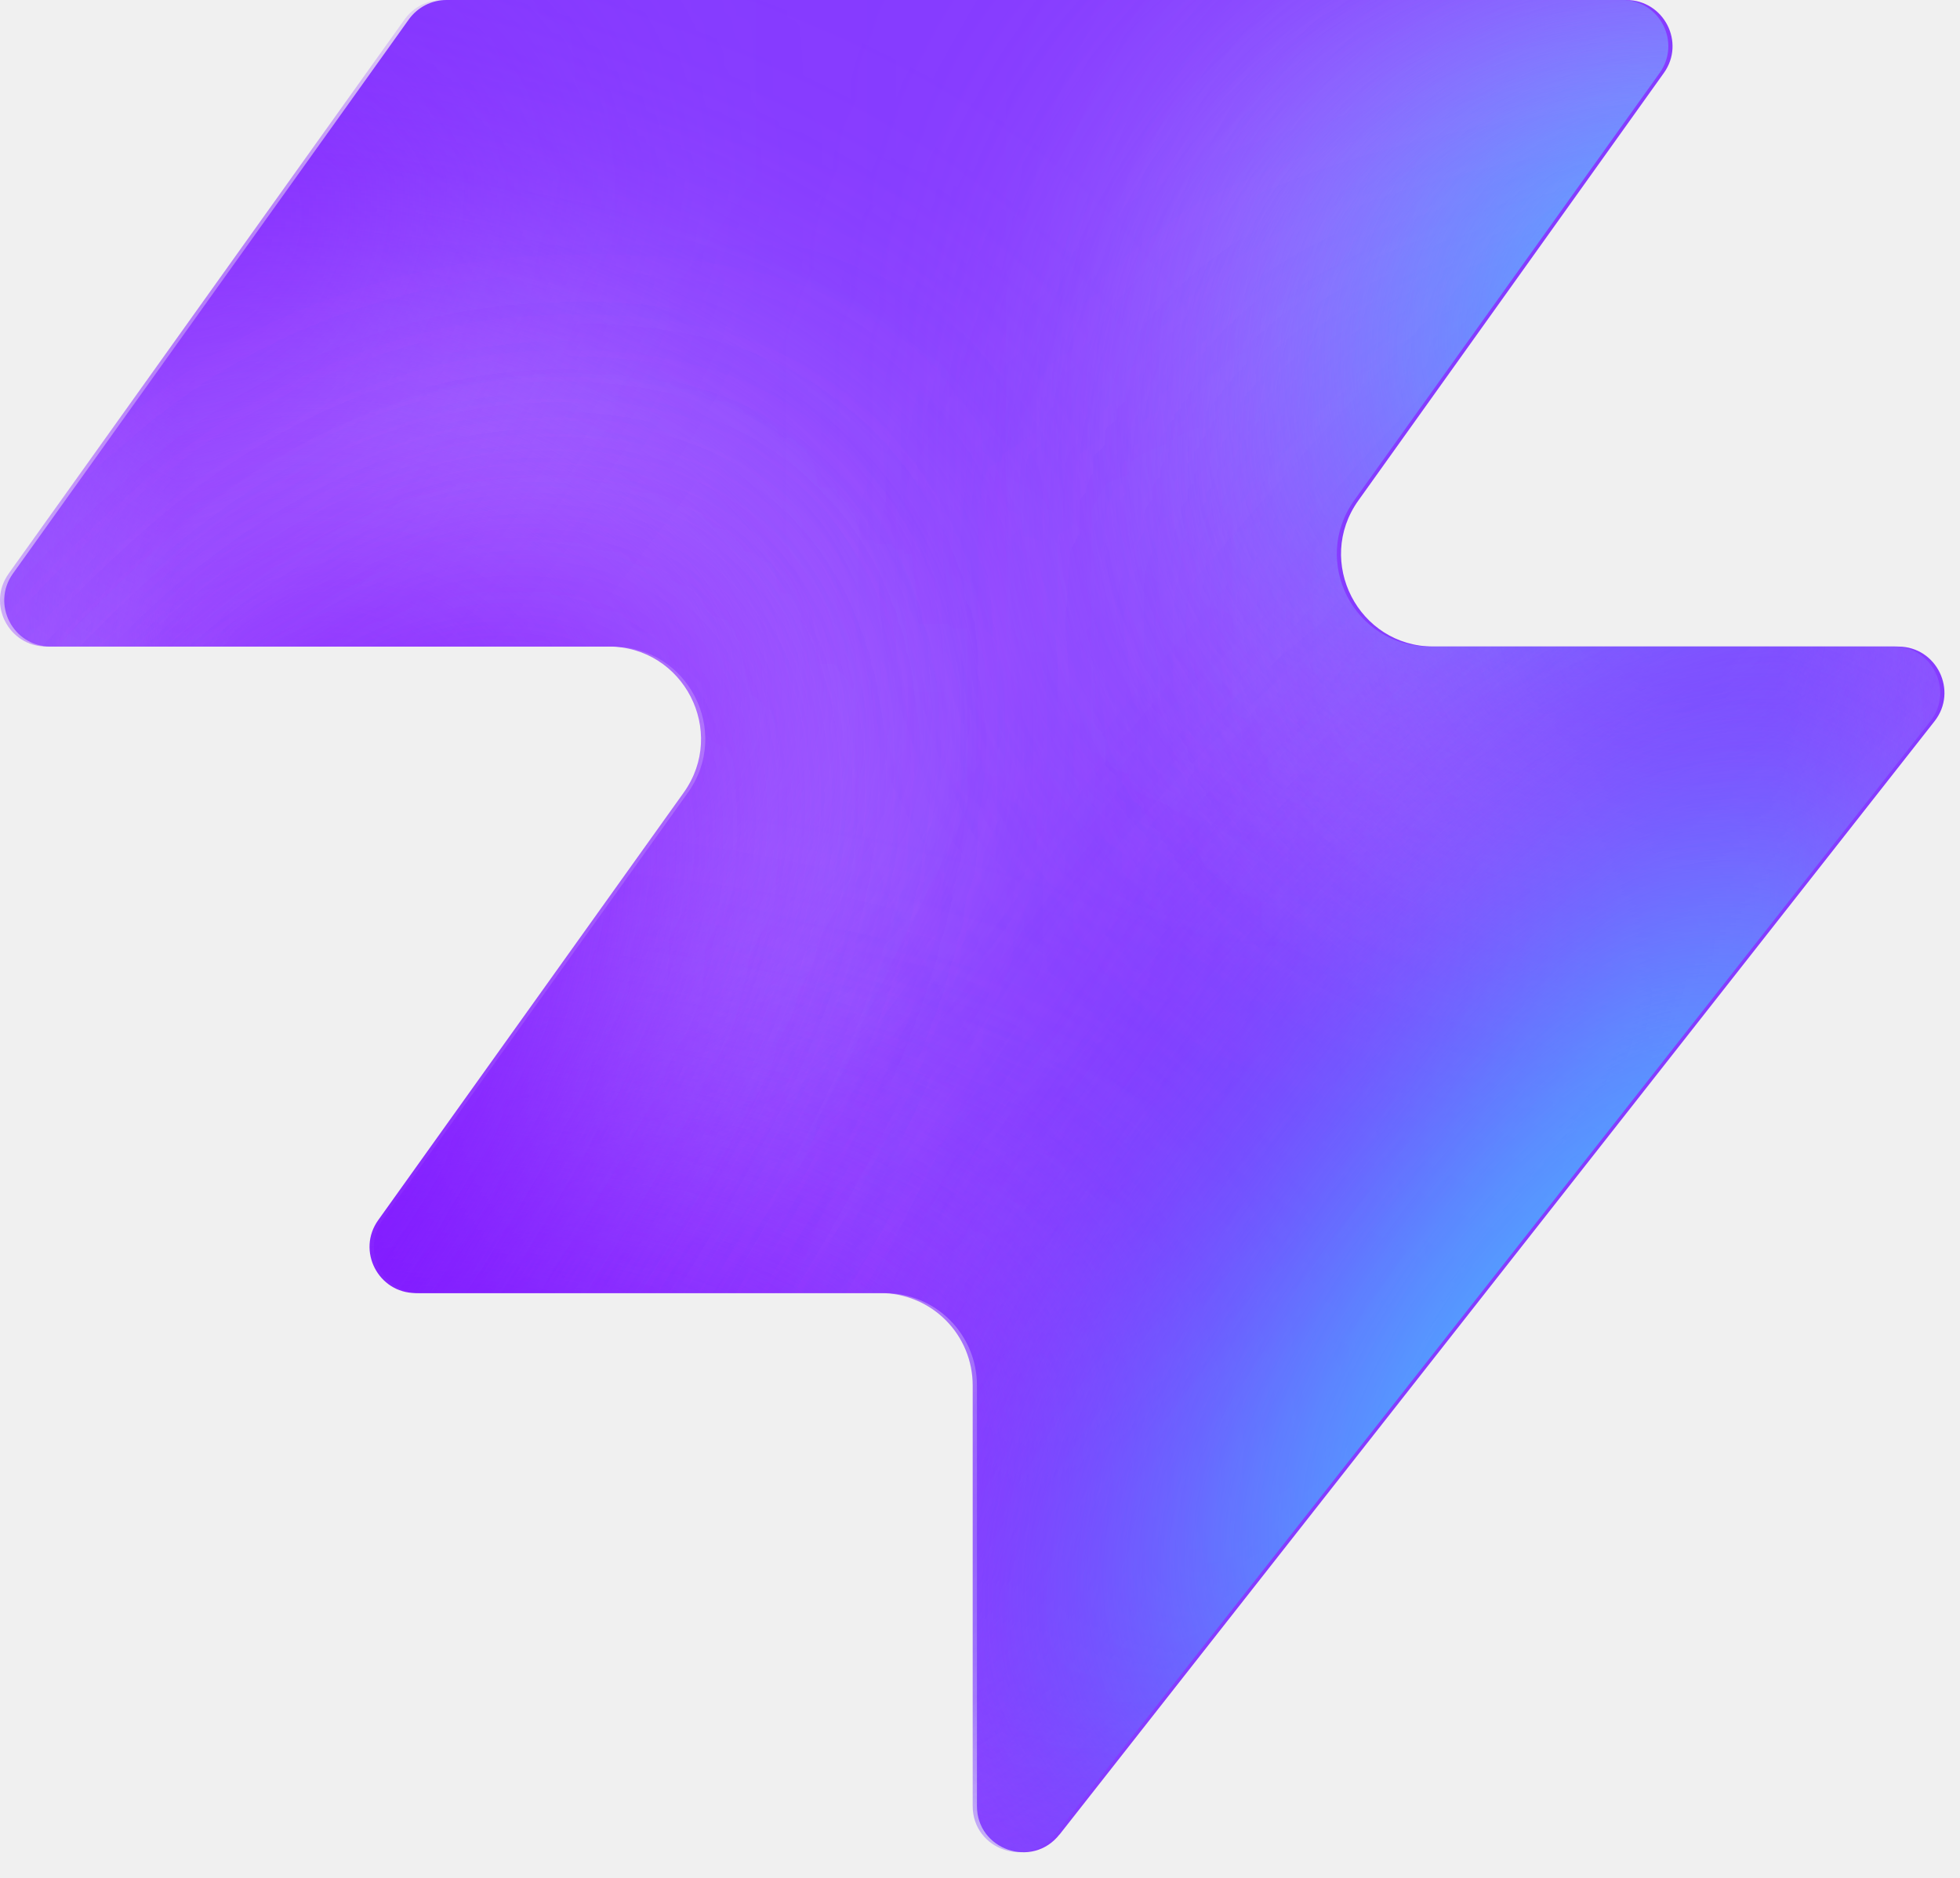
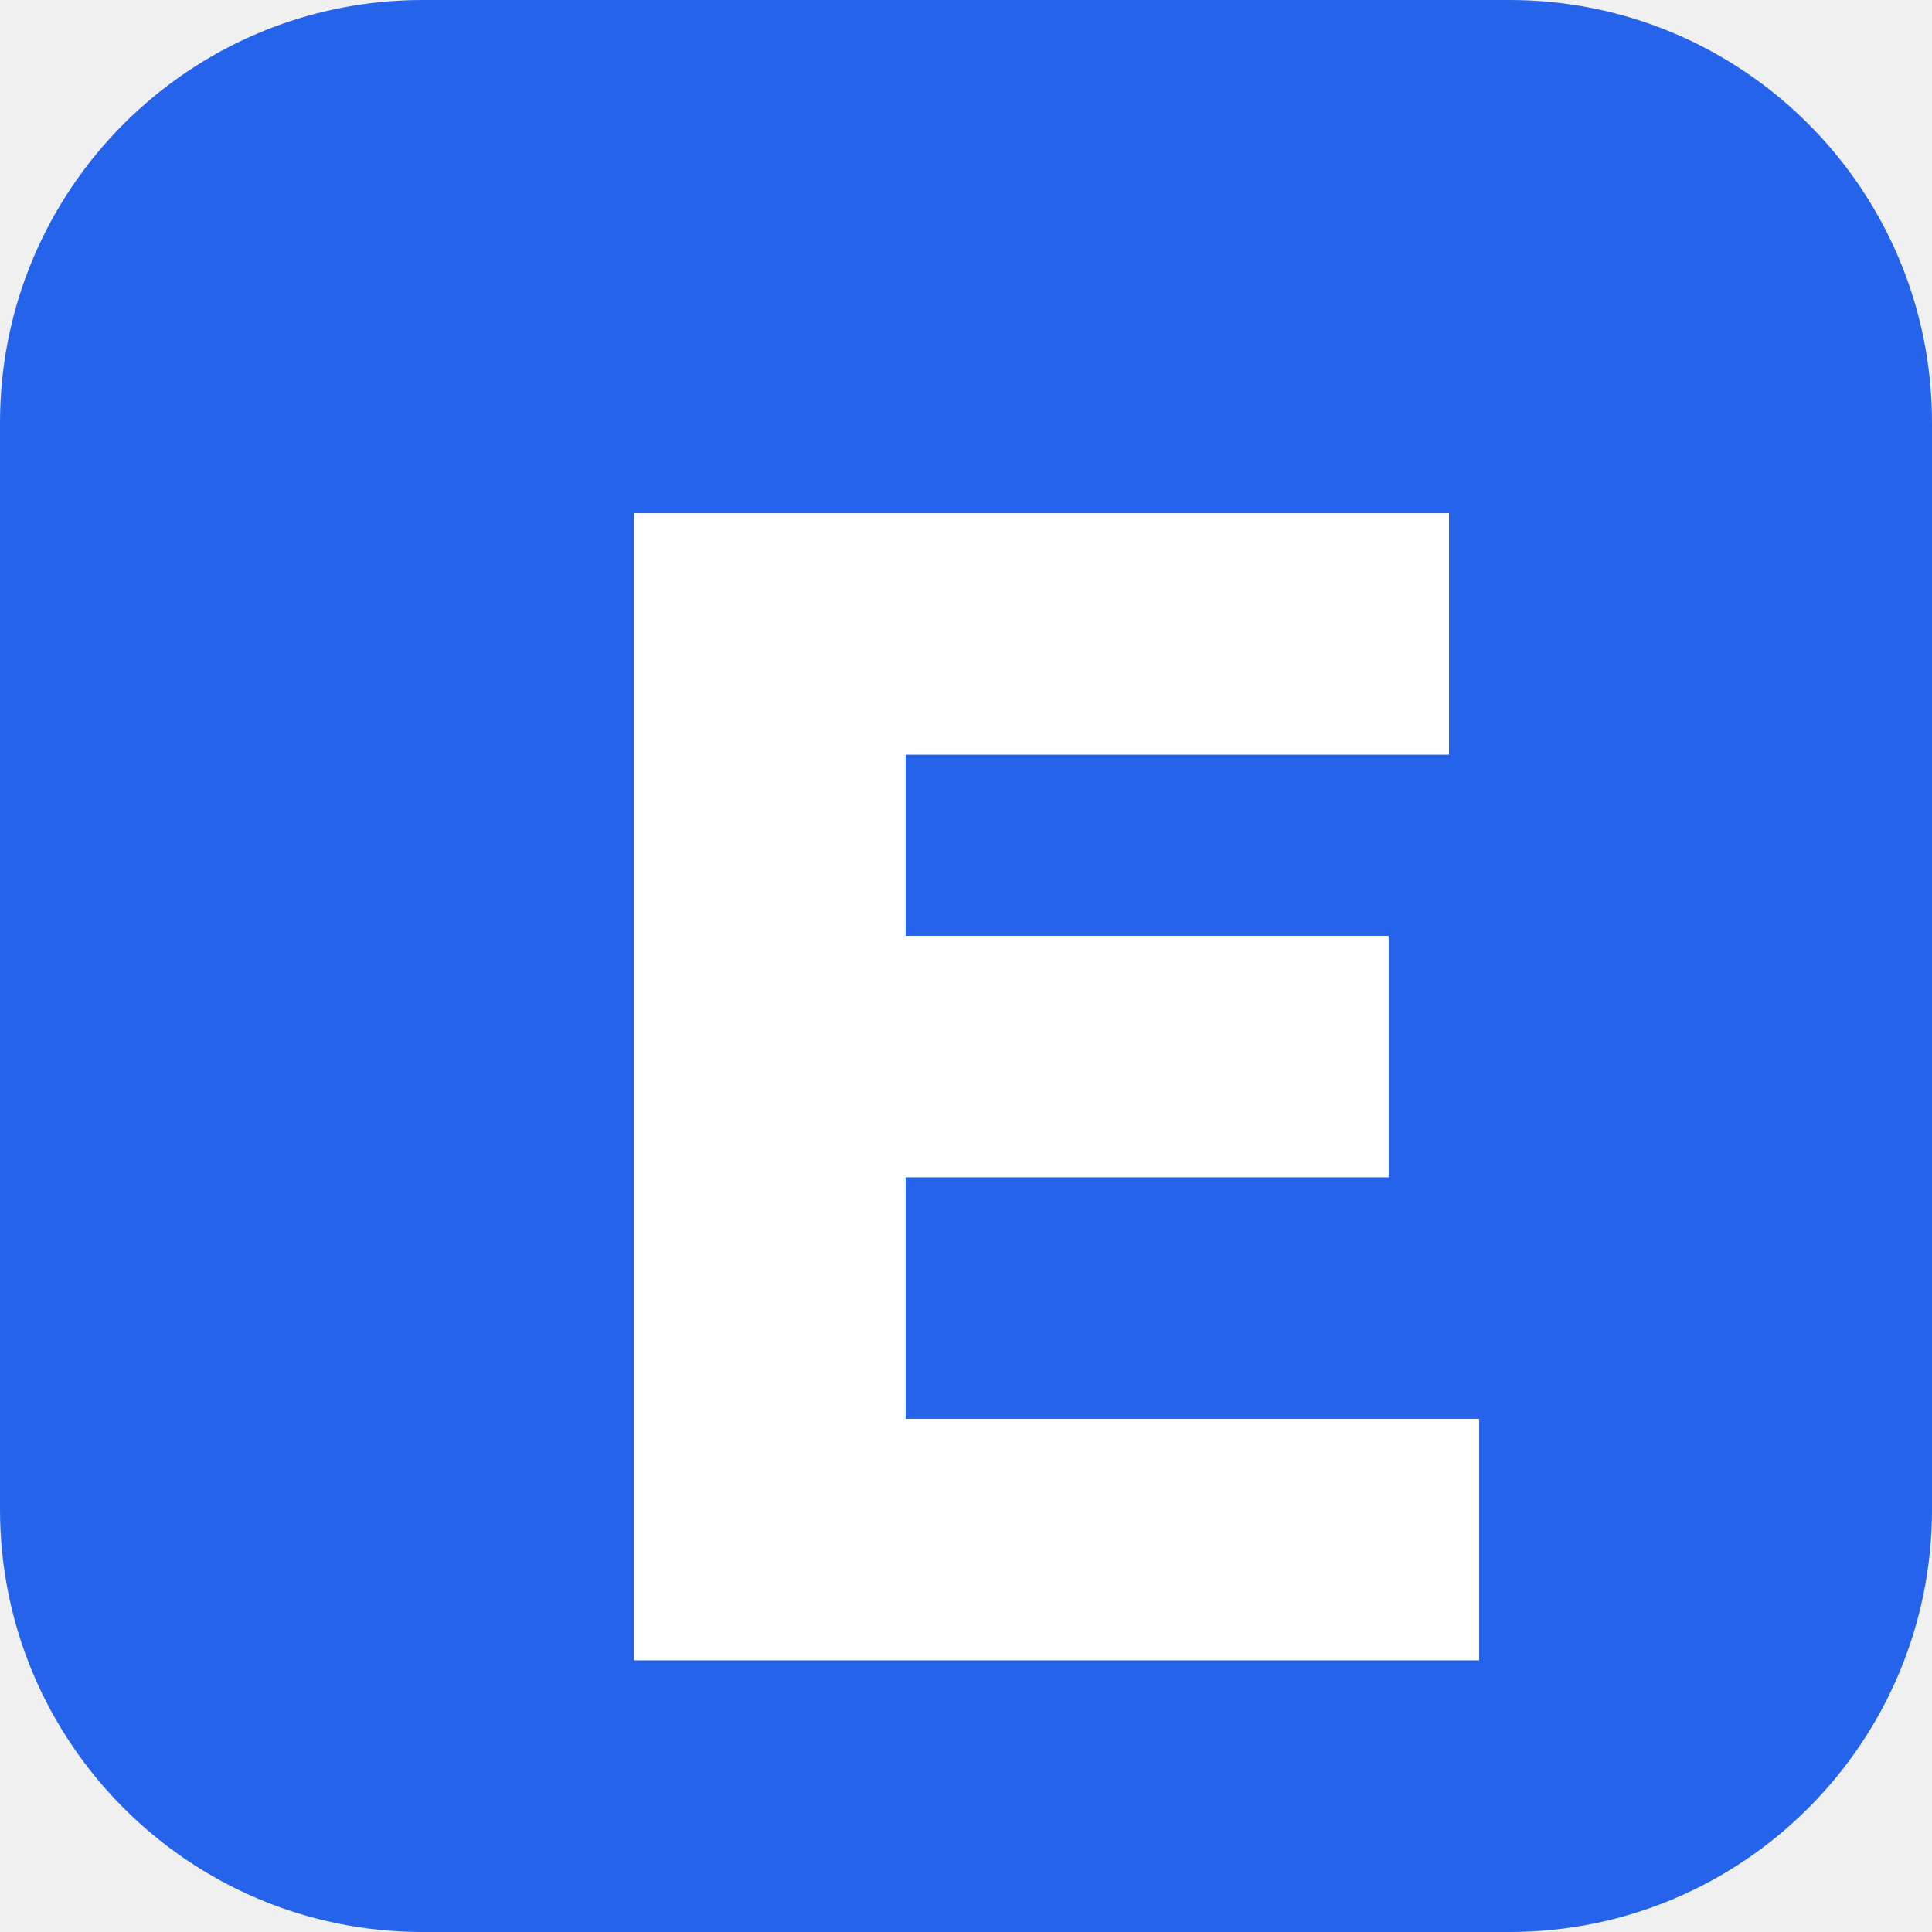
- <svg xmlns="http://www.w3.org/2000/svg" width="48" height="46" fill="none" viewBox="0 0 48 46">
-   <path fill="#863bff" d="M25.946 44.938c-.664.845-2.021.375-2.021-.698V33.937a2.26 2.26 0 0 0-2.262-2.262H10.287c-.92 0-1.456-1.04-.92-1.788l7.48-10.471c1.07-1.497 0-3.578-1.842-3.578H1.237c-.92 0-1.456-1.04-.92-1.788L10.013.474c.214-.297.556-.474.92-.474h28.894c.92 0 1.456 1.04.92 1.788l-7.48 10.471c-1.07 1.498 0 3.579 1.842 3.579h11.377c.943 0 1.473 1.088.89 1.83L25.947 44.94z" style="fill:#863bff;fill:color(display-p3 .525 .23 1);fill-opacity:1" />
-   <mask id="a" width="48" height="46" x="0" y="0" maskUnits="userSpaceOnUse" style="mask-type:alpha">
-     <path fill="#000" d="M25.842 44.938c-.664.844-2.021.375-2.021-.698V33.937a2.26 2.26 0 0 0-2.262-2.262H10.183c-.92 0-1.456-1.04-.92-1.788l7.48-10.471c1.07-1.498 0-3.579-1.842-3.579H1.133c-.92 0-1.456-1.04-.92-1.787L9.91.473c.214-.297.556-.474.92-.474h28.894c.92 0 1.456 1.04.92 1.788l-7.48 10.471c-1.07 1.498 0 3.578 1.842 3.578h11.377c.943 0 1.473 1.088.89 1.832L25.843 44.94z" style="fill:#000;fill-opacity:1" />
-   </mask>
-   <g mask="url(#a)">
-     <g filter="url(#b)">
-       <ellipse cx="5.508" cy="14.704" fill="#ede6ff" rx="5.508" ry="14.704" style="fill:#ede6ff;fill:color(display-p3 .927 .903 1);fill-opacity:1" transform="matrix(.00324 1 1 -.00324 -4.47 31.516)" />
-     </g>
-     <g filter="url(#c)">
-       <ellipse cx="10.399" cy="29.851" fill="#ede6ff" rx="10.399" ry="29.851" style="fill:#ede6ff;fill:color(display-p3 .927 .903 1);fill-opacity:1" transform="matrix(.00324 1 1 -.00324 -39.328 7.883)" />
-     </g>
-     <g filter="url(#d)">
-       <ellipse cx="5.508" cy="30.487" fill="#7e14ff" rx="5.508" ry="30.487" style="fill:#7e14ff;fill:color(display-p3 .492 .077 1);fill-opacity:1" transform="rotate(89.814 -25.913 -14.639)scale(1 -1)" />
-     </g>
-     <g filter="url(#e)">
-       <ellipse cx="5.508" cy="30.599" fill="#7e14ff" rx="5.508" ry="30.599" style="fill:#7e14ff;fill:color(display-p3 .492 .077 1);fill-opacity:1" transform="rotate(89.814 -32.644 -3.334)scale(1 -1)" />
-     </g>
-     <g filter="url(#f)">
-       <ellipse cx="5.508" cy="30.599" fill="#7e14ff" rx="5.508" ry="30.599" style="fill:#7e14ff;fill:color(display-p3 .492 .077 1);fill-opacity:1" transform="matrix(.00324 1 1 -.00324 -34.34 30.47)" />
-     </g>
-     <g filter="url(#g)">
-       <ellipse cx="14.072" cy="22.078" fill="#ede6ff" rx="14.072" ry="22.078" style="fill:#ede6ff;fill:color(display-p3 .927 .903 1);fill-opacity:1" transform="rotate(93.35 24.506 48.493)scale(-1 1)" />
-     </g>
-     <g filter="url(#h)">
-       <ellipse cx="3.47" cy="21.501" fill="#7e14ff" rx="3.47" ry="21.501" style="fill:#7e14ff;fill:color(display-p3 .492 .077 1);fill-opacity:1" transform="rotate(89.009 28.708 47.59)scale(-1 1)" />
-     </g>
-     <g filter="url(#i)">
-       <ellipse cx="3.47" cy="21.501" fill="#7e14ff" rx="3.47" ry="21.501" style="fill:#7e14ff;fill:color(display-p3 .492 .077 1);fill-opacity:1" transform="rotate(89.009 28.708 47.59)scale(-1 1)" />
-     </g>
-     <g filter="url(#j)">
-       <ellipse cx=".387" cy="8.972" fill="#7e14ff" rx="4.407" ry="29.108" style="fill:#7e14ff;fill:color(display-p3 .492 .077 1);fill-opacity:1" transform="rotate(39.51 .387 8.972)" />
-     </g>
-     <g filter="url(#k)">
-       <ellipse cx="47.523" cy="-6.092" fill="#7e14ff" rx="4.407" ry="29.108" style="fill:#7e14ff;fill:color(display-p3 .492 .077 1);fill-opacity:1" transform="rotate(37.892 47.523 -6.092)" />
-     </g>
-     <g filter="url(#l)">
-       <ellipse cx="41.412" cy="6.333" fill="#47bfff" rx="5.971" ry="9.665" style="fill:#47bfff;fill:color(display-p3 .28 .748 1);fill-opacity:1" transform="rotate(37.892 41.412 6.333)" />
-     </g>
-     <g filter="url(#m)">
-       <ellipse cx="-1.879" cy="38.332" fill="#7e14ff" rx="4.407" ry="29.108" style="fill:#7e14ff;fill:color(display-p3 .492 .077 1);fill-opacity:1" transform="rotate(37.892 -1.88 38.332)" />
-     </g>
-     <g filter="url(#n)">
-       <ellipse cx="-1.879" cy="38.332" fill="#7e14ff" rx="4.407" ry="29.108" style="fill:#7e14ff;fill:color(display-p3 .492 .077 1);fill-opacity:1" transform="rotate(37.892 -1.88 38.332)" />
-     </g>
-     <g filter="url(#o)">
-       <ellipse cx="35.651" cy="29.907" fill="#7e14ff" rx="4.407" ry="29.108" style="fill:#7e14ff;fill:color(display-p3 .492 .077 1);fill-opacity:1" transform="rotate(37.892 35.651 29.907)" />
-     </g>
-     <g filter="url(#p)">
-       <ellipse cx="38.418" cy="32.4" fill="#47bfff" rx="5.971" ry="15.297" style="fill:#47bfff;fill:color(display-p3 .28 .748 1);fill-opacity:1" transform="rotate(37.892 38.418 32.4)" />
-     </g>
-   </g>
-   <defs>
-     <filter id="b" width="60.045" height="41.654" x="-19.77" y="16.149" color-interpolation-filters="sRGB" filterUnits="userSpaceOnUse">
-       <feFlood flood-opacity="0" result="BackgroundImageFix" />
-       <feBlend in="SourceGraphic" in2="BackgroundImageFix" result="shape" />
-       <feGaussianBlur result="effect1_foregroundBlur_2002_17158" stdDeviation="7.659" />
-     </filter>
-     <filter id="c" width="90.34" height="51.437" x="-54.613" y="-7.533" color-interpolation-filters="sRGB" filterUnits="userSpaceOnUse">
-       <feFlood flood-opacity="0" result="BackgroundImageFix" />
-       <feBlend in="SourceGraphic" in2="BackgroundImageFix" result="shape" />
-       <feGaussianBlur result="effect1_foregroundBlur_2002_17158" stdDeviation="7.659" />
-     </filter>
-     <filter id="d" width="79.355" height="29.4" x="-49.64" y="2.03" color-interpolation-filters="sRGB" filterUnits="userSpaceOnUse">
-       <feFlood flood-opacity="0" result="BackgroundImageFix" />
-       <feBlend in="SourceGraphic" in2="BackgroundImageFix" result="shape" />
-       <feGaussianBlur result="effect1_foregroundBlur_2002_17158" stdDeviation="4.596" />
-     </filter>
-     <filter id="e" width="79.579" height="29.4" x="-45.045" y="20.029" color-interpolation-filters="sRGB" filterUnits="userSpaceOnUse">
-       <feFlood flood-opacity="0" result="BackgroundImageFix" />
-       <feBlend in="SourceGraphic" in2="BackgroundImageFix" result="shape" />
-       <feGaussianBlur result="effect1_foregroundBlur_2002_17158" stdDeviation="4.596" />
-     </filter>
-     <filter id="f" width="79.579" height="29.4" x="-43.513" y="21.178" color-interpolation-filters="sRGB" filterUnits="userSpaceOnUse">
-       <feFlood flood-opacity="0" result="BackgroundImageFix" />
-       <feBlend in="SourceGraphic" in2="BackgroundImageFix" result="shape" />
-       <feGaussianBlur result="effect1_foregroundBlur_2002_17158" stdDeviation="4.596" />
-     </filter>
-     <filter id="g" width="74.749" height="58.852" x="15.756" y="-17.901" color-interpolation-filters="sRGB" filterUnits="userSpaceOnUse">
-       <feFlood flood-opacity="0" result="BackgroundImageFix" />
-       <feBlend in="SourceGraphic" in2="BackgroundImageFix" result="shape" />
-       <feGaussianBlur result="effect1_foregroundBlur_2002_17158" stdDeviation="7.659" />
-     </filter>
-     <filter id="h" width="61.377" height="25.362" x="23.548" y="2.284" color-interpolation-filters="sRGB" filterUnits="userSpaceOnUse">
-       <feFlood flood-opacity="0" result="BackgroundImageFix" />
-       <feBlend in="SourceGraphic" in2="BackgroundImageFix" result="shape" />
-       <feGaussianBlur result="effect1_foregroundBlur_2002_17158" stdDeviation="4.596" />
-     </filter>
-     <filter id="i" width="61.377" height="25.362" x="23.548" y="2.284" color-interpolation-filters="sRGB" filterUnits="userSpaceOnUse">
-       <feFlood flood-opacity="0" result="BackgroundImageFix" />
-       <feBlend in="SourceGraphic" in2="BackgroundImageFix" result="shape" />
-       <feGaussianBlur result="effect1_foregroundBlur_2002_17158" stdDeviation="4.596" />
-     </filter>
-     <filter id="j" width="56.045" height="63.649" x="-27.636" y="-22.853" color-interpolation-filters="sRGB" filterUnits="userSpaceOnUse">
-       <feFlood flood-opacity="0" result="BackgroundImageFix" />
-       <feBlend in="SourceGraphic" in2="BackgroundImageFix" result="shape" />
-       <feGaussianBlur result="effect1_foregroundBlur_2002_17158" stdDeviation="4.596" />
-     </filter>
-     <filter id="k" width="54.814" height="64.646" x="20.116" y="-38.415" color-interpolation-filters="sRGB" filterUnits="userSpaceOnUse">
-       <feFlood flood-opacity="0" result="BackgroundImageFix" />
-       <feBlend in="SourceGraphic" in2="BackgroundImageFix" result="shape" />
-       <feGaussianBlur result="effect1_foregroundBlur_2002_17158" stdDeviation="4.596" />
-     </filter>
-     <filter id="l" width="33.541" height="35.313" x="24.641" y="-11.323" color-interpolation-filters="sRGB" filterUnits="userSpaceOnUse">
-       <feFlood flood-opacity="0" result="BackgroundImageFix" />
-       <feBlend in="SourceGraphic" in2="BackgroundImageFix" result="shape" />
-       <feGaussianBlur result="effect1_foregroundBlur_2002_17158" stdDeviation="4.596" />
-     </filter>
-     <filter id="m" width="54.814" height="64.646" x="-29.286" y="6.009" color-interpolation-filters="sRGB" filterUnits="userSpaceOnUse">
-       <feFlood flood-opacity="0" result="BackgroundImageFix" />
-       <feBlend in="SourceGraphic" in2="BackgroundImageFix" result="shape" />
-       <feGaussianBlur result="effect1_foregroundBlur_2002_17158" stdDeviation="4.596" />
-     </filter>
-     <filter id="n" width="54.814" height="64.646" x="-29.286" y="6.009" color-interpolation-filters="sRGB" filterUnits="userSpaceOnUse">
-       <feFlood flood-opacity="0" result="BackgroundImageFix" />
-       <feBlend in="SourceGraphic" in2="BackgroundImageFix" result="shape" />
-       <feGaussianBlur result="effect1_foregroundBlur_2002_17158" stdDeviation="4.596" />
-     </filter>
-     <filter id="o" width="54.814" height="64.646" x="8.244" y="-2.416" color-interpolation-filters="sRGB" filterUnits="userSpaceOnUse">
-       <feFlood flood-opacity="0" result="BackgroundImageFix" />
-       <feBlend in="SourceGraphic" in2="BackgroundImageFix" result="shape" />
-       <feGaussianBlur result="effect1_foregroundBlur_2002_17158" stdDeviation="4.596" />
-     </filter>
-     <filter id="p" width="39.409" height="43.623" x="18.713" y="10.588" color-interpolation-filters="sRGB" filterUnits="userSpaceOnUse">
-       <feFlood flood-opacity="0" result="BackgroundImageFix" />
-       <feBlend in="SourceGraphic" in2="BackgroundImageFix" result="shape" />
-       <feGaussianBlur result="effect1_foregroundBlur_2002_17158" stdDeviation="4.596" />
-     </filter>
-   </defs>
+ <svg xmlns="http://www.w3.org/2000/svg" viewBox="0 0 64 64">
+   <rect width="64" height="64" rx="14" fill="#2563eb" />
+   <path fill="#fff" d="M21 17h27v8H30v6h16v8H30v8h19v8H21z" />
</svg>
